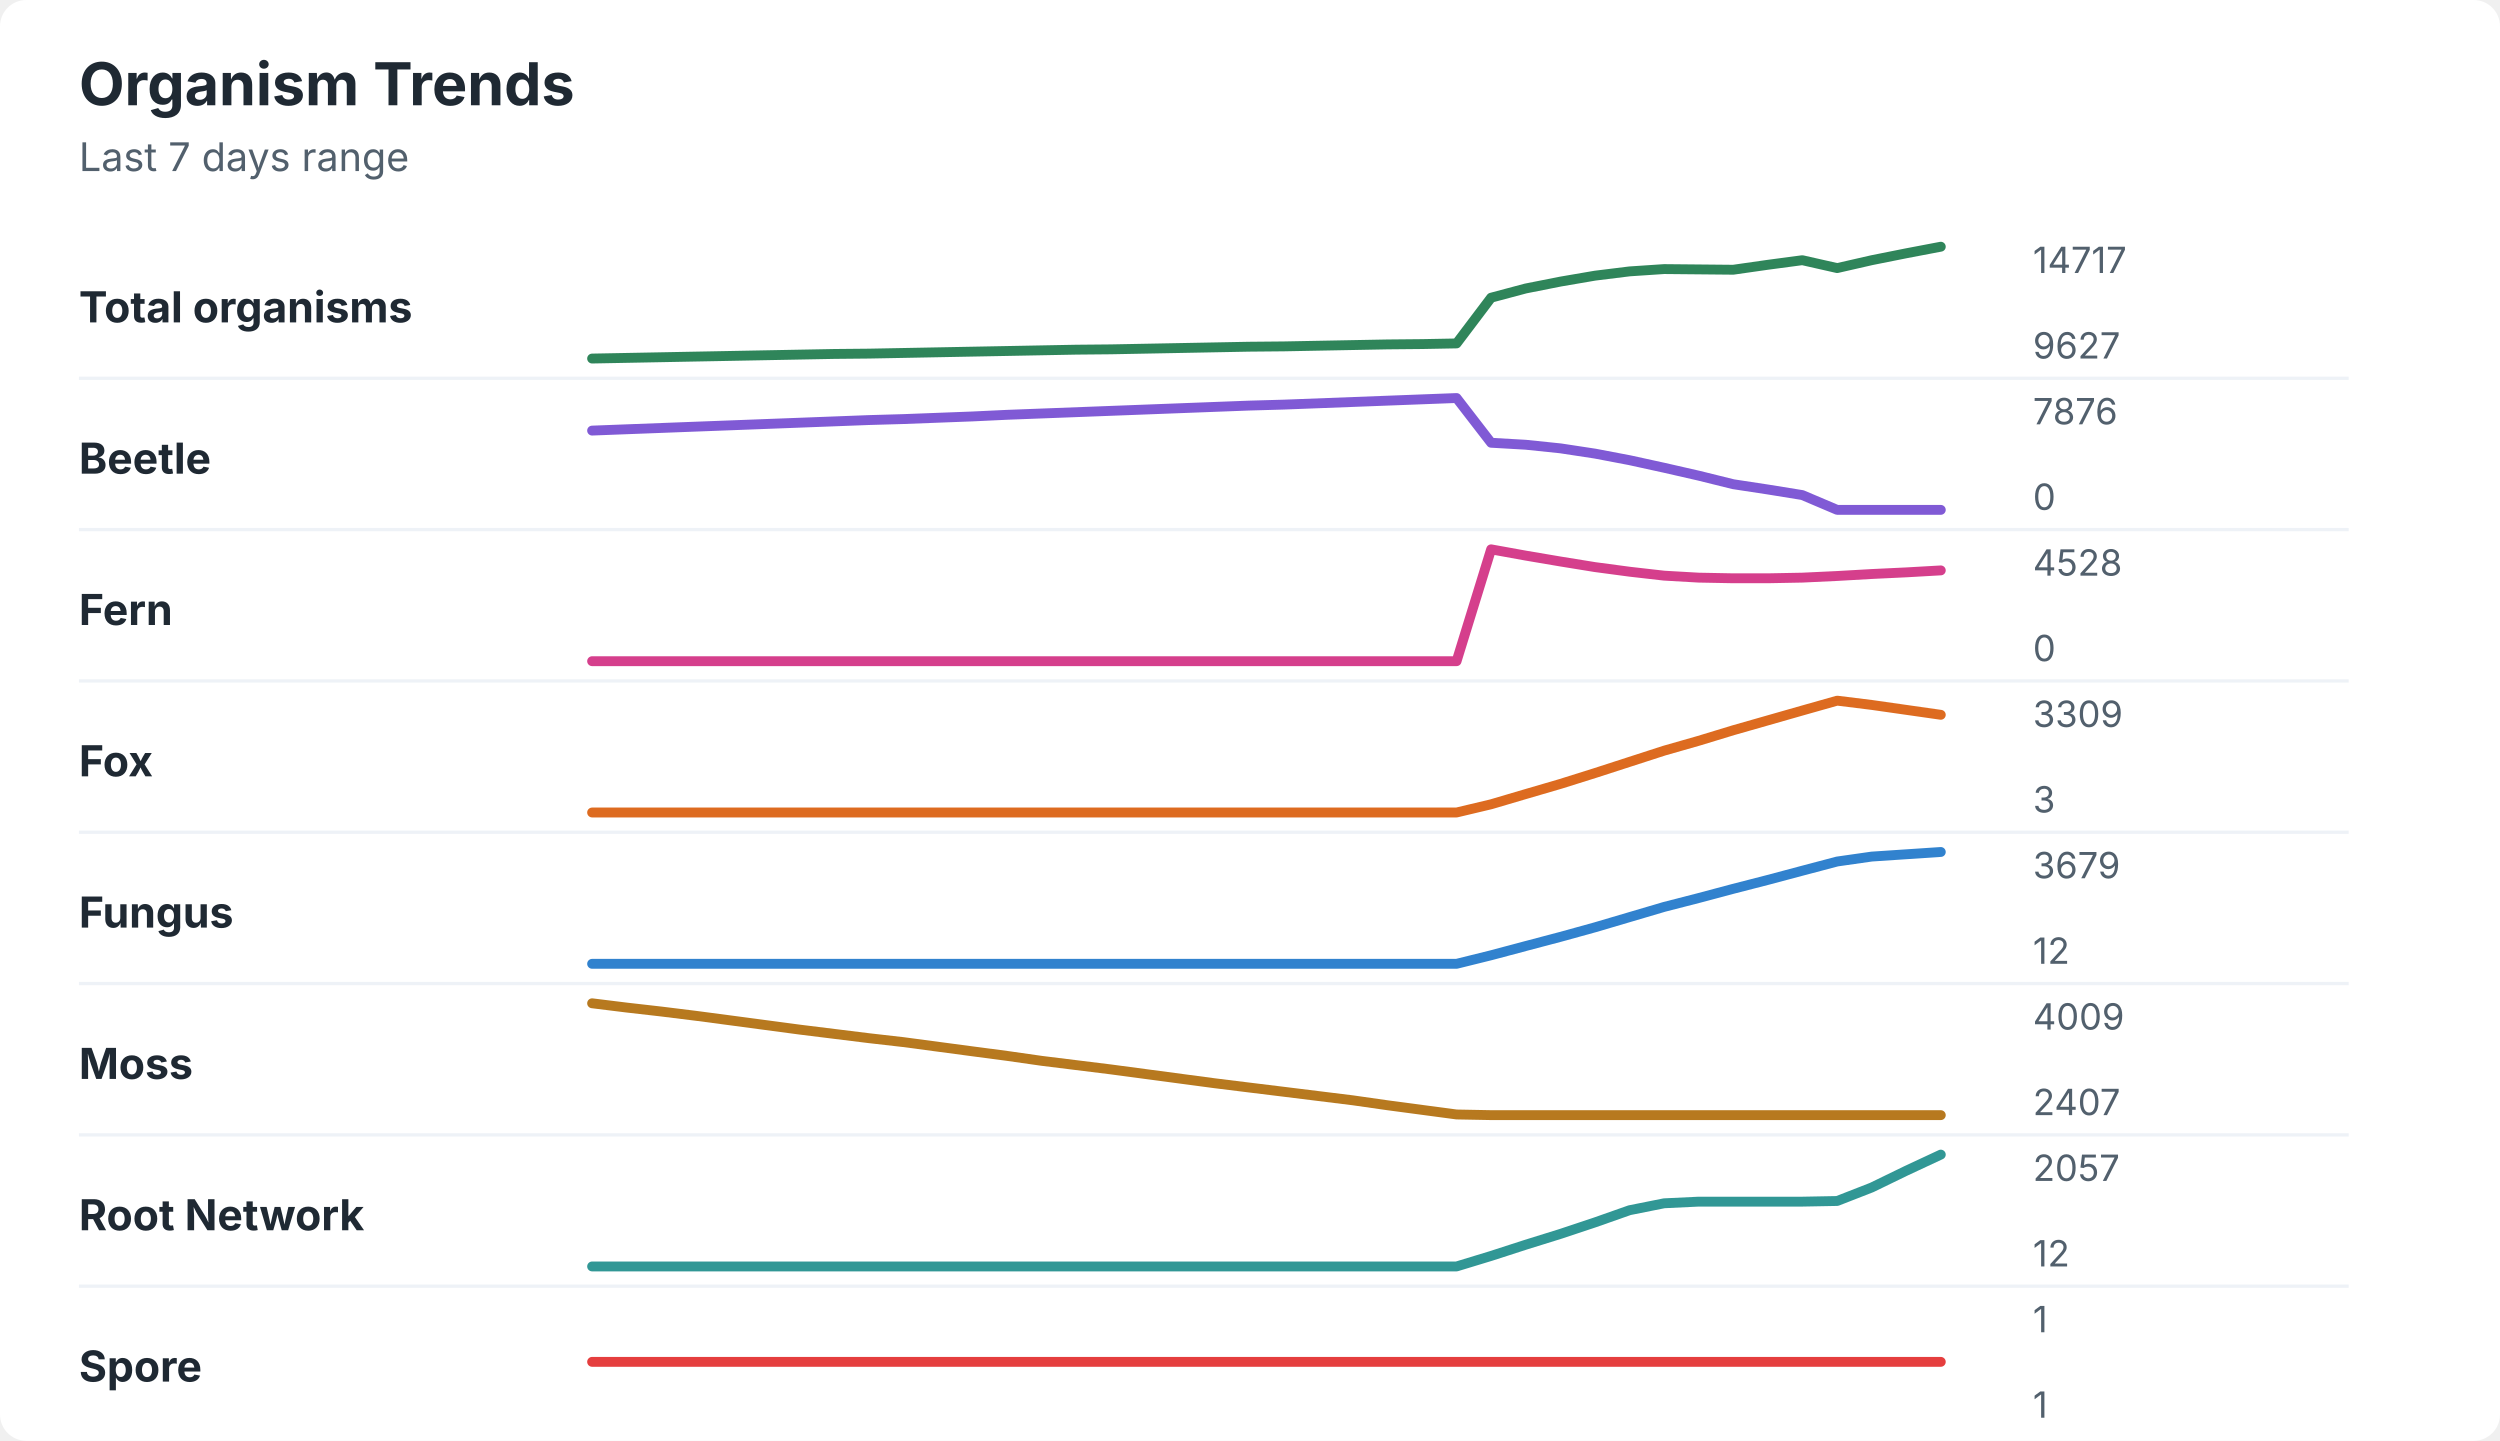
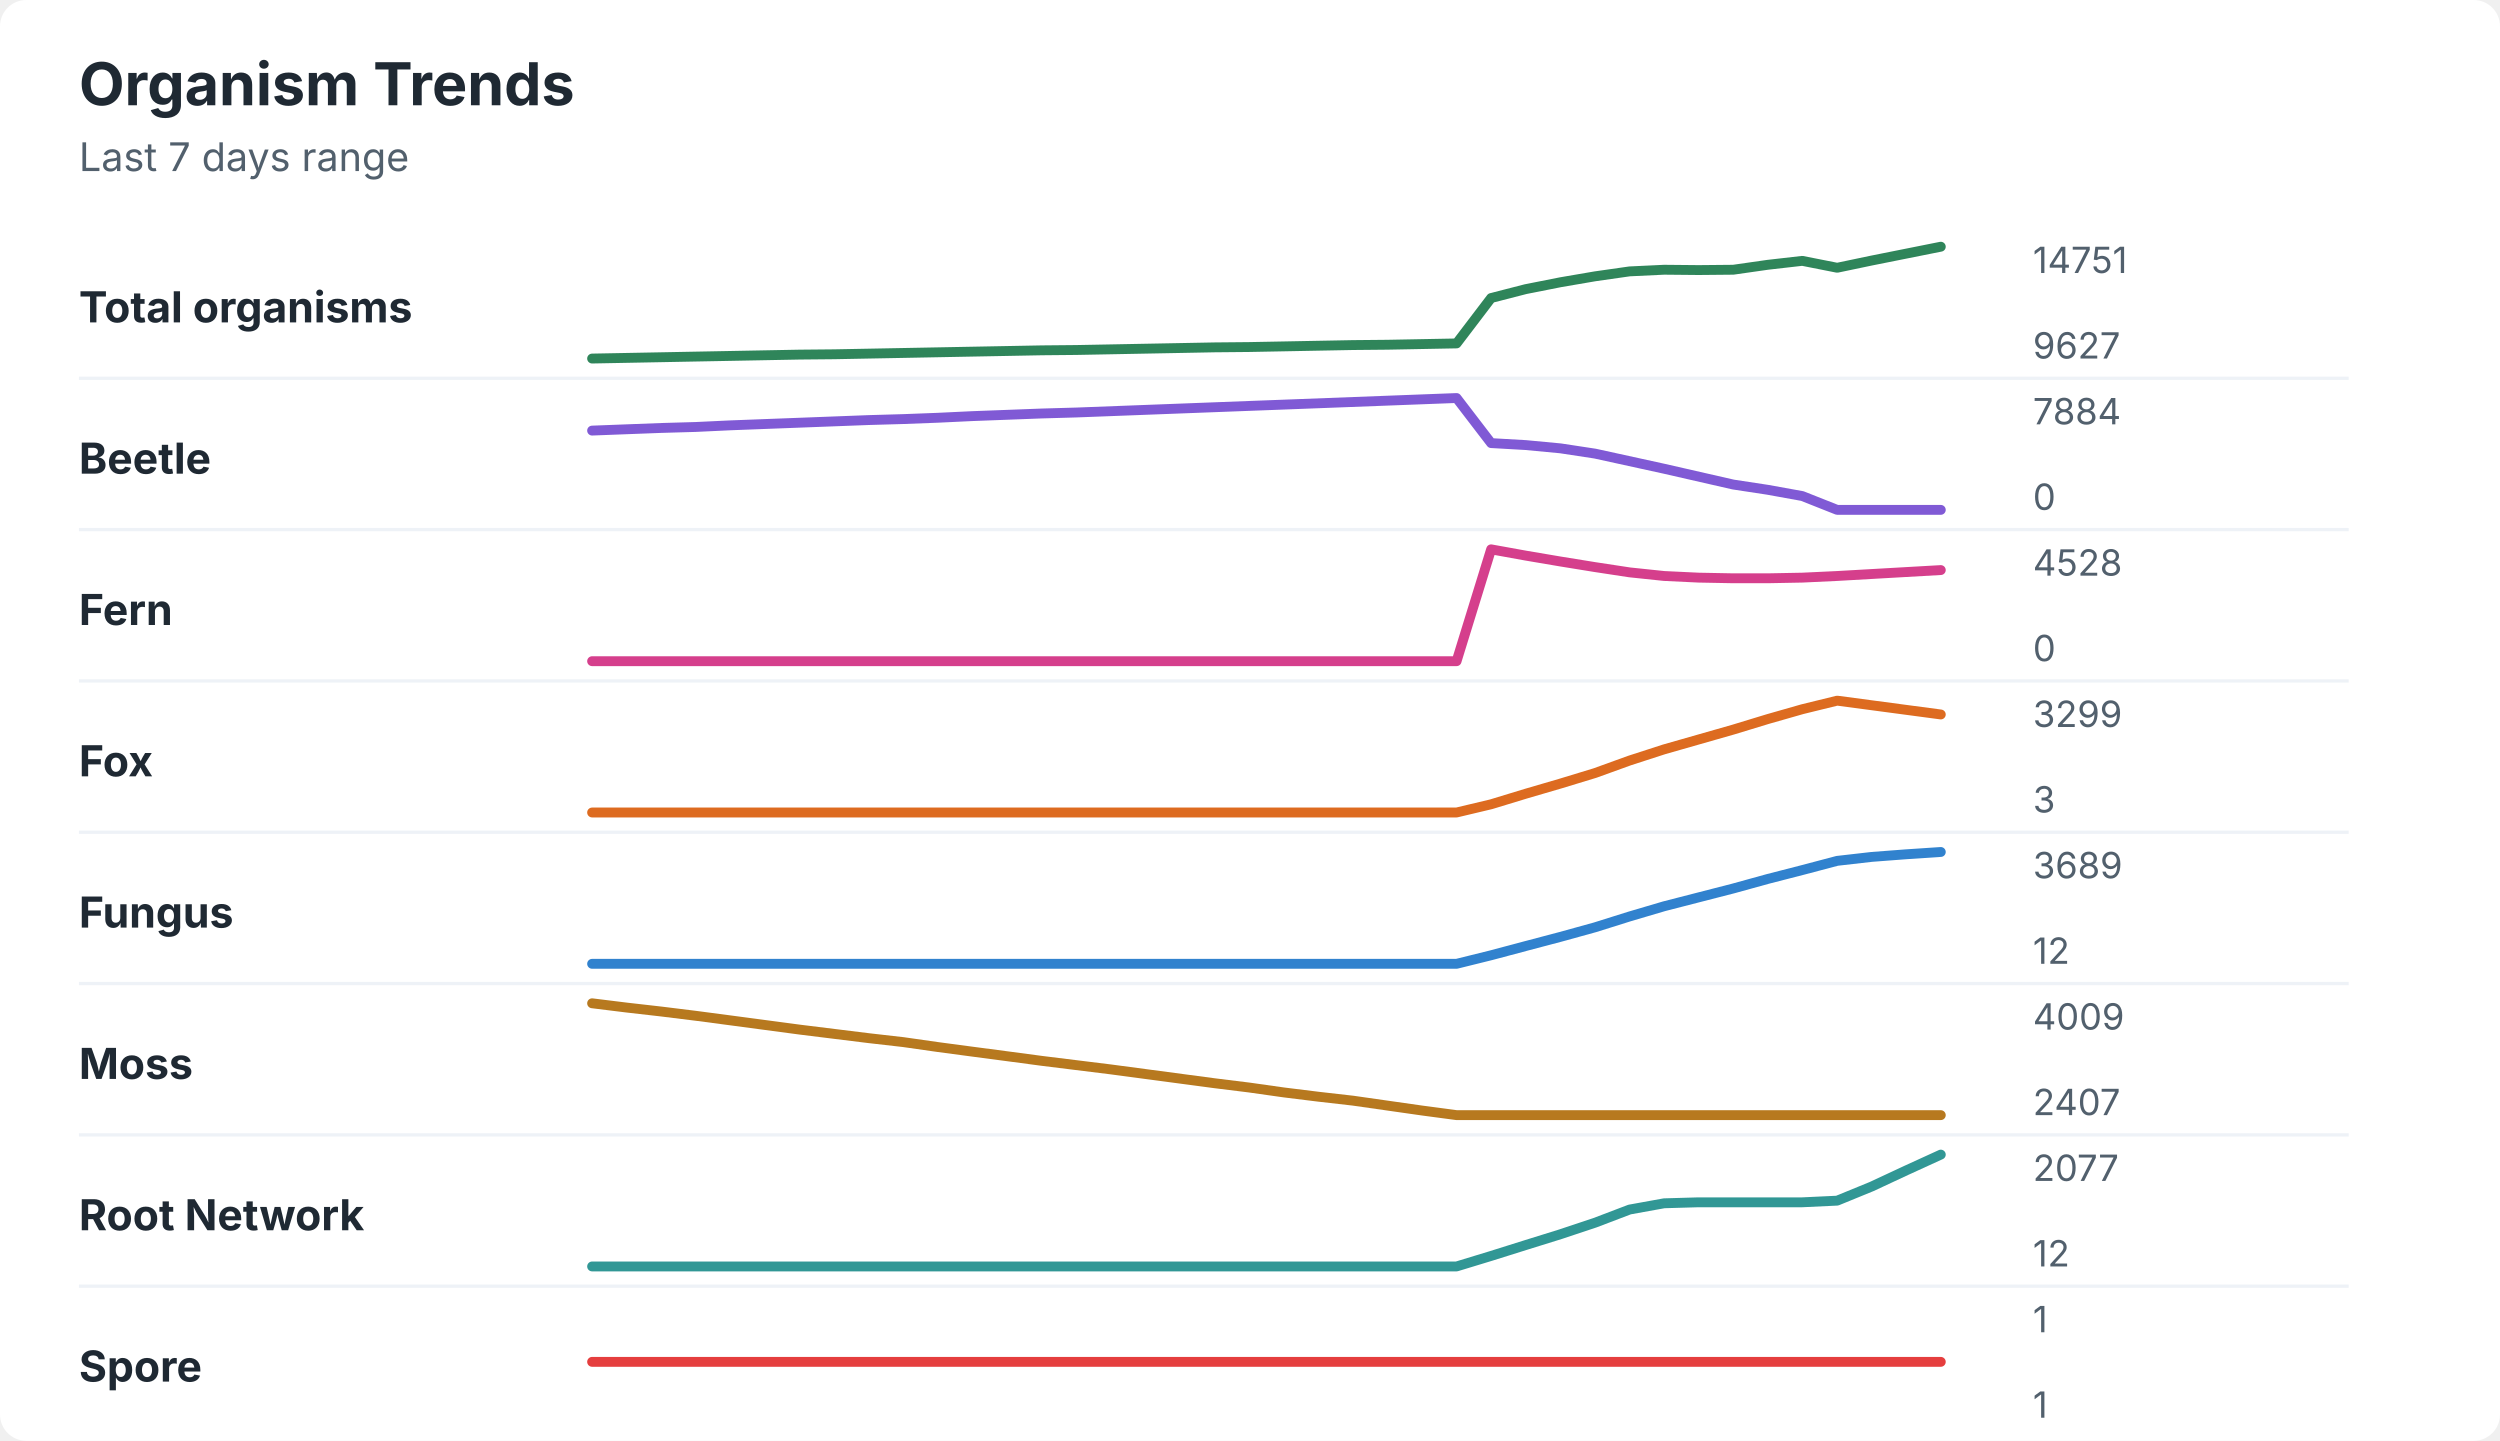
<svg xmlns="http://www.w3.org/2000/svg" width="760" height="438" viewBox="0 0 760 438" role="img" aria-labelledby="title desc">
  <rect width="760" height="438" rx="8" fill="#ffffff" />
  <style>
    text { font-family: -apple-system, BlinkMacSystemFont, "Segoe UI", sans-serif; }
    .title { font-size: 18px; font-weight: 700; fill: #1f2933; }
    .subtitle { font-size: 12px; fill: #52606d; }
    .label { font-size: 13px; font-weight: 650; fill: #1f2933; }
    .axis-value { font-size: 11px; fill: #52606d; }
    .separator { stroke: #eef2f7; stroke-width: 1; }
  </style>
  <text x="24" y="32" class="title">Organism Trends</text>
  <text x="24" y="52" class="subtitle">Last 7 days range</text>
  <text x="24" y="98" class="label">Total organisms</text>
-   <polyline points="180.0,109.0 190.5,108.8 201.0,108.6 211.5,108.4 222.1,108.2 232.6,108.0 243.1,107.8 253.6,107.6 264.1,107.5 274.6,107.3 285.1,107.1 295.6,106.9 306.2,106.7 316.7,106.5 327.2,106.3 337.7,106.2 348.2,106.0 358.7,105.8 369.2,105.6 379.7,105.4 390.3,105.3 400.8,105.1 411.3,104.9 421.8,104.7 432.3,104.6 442.8,104.4 453.3,90.5 463.8,87.7 474.4,85.6 484.9,83.8 495.4,82.5 505.9,81.8 516.4,81.9 526.9,82.0 537.4,80.5 547.9,79.1 558.5,81.5 569.0,79.1 579.5,77.0 590.0,75.0 " fill="none" stroke="#2f855a" stroke-width="3" stroke-linecap="round" stroke-linejoin="round" />
-   <text x="618" y="83" class="axis-value">14717</text>
+   <polyline points="180.0,109.0 190.5,108.8 201.0,108.6 211.5,108.4 222.1,108.2 232.6,108.0 243.1,107.8 253.6,107.7 264.1,107.5 274.6,107.3 285.1,107.1 295.6,106.9 306.2,106.7 316.7,106.5 327.2,106.4 337.7,106.2 348.2,106.0 358.7,105.8 369.2,105.6 379.7,105.5 390.3,105.3 400.8,105.1 411.3,104.9 421.8,104.8 432.3,104.6 442.8,104.4 453.3,90.6 463.8,87.9 474.4,85.8 484.9,84.0 495.4,82.5 505.9,82.0 516.4,82.1 526.9,82.0 537.4,80.5 547.9,79.3 558.5,81.4 569.0,79.2 579.5,77.1 590.0,75.0 " fill="none" stroke="#2f855a" stroke-width="3" stroke-linecap="round" stroke-linejoin="round" />
+   <text x="618" y="83" class="axis-value">14751</text>
  <text x="618" y="109" class="axis-value">9627</text>
  <line x1="24" y1="115.0" x2="714" y2="115.0" class="separator" />
  <text x="24" y="144" class="label">Beetle</text>
-   <polyline points="180.0,130.9 190.5,130.5 201.0,130.1 211.5,129.7 222.1,129.3 232.6,128.9 243.1,128.5 253.6,128.1 264.1,127.7 274.6,127.4 285.1,127.0 295.6,126.6 306.2,126.1 316.7,125.7 327.2,125.3 337.7,124.9 348.2,124.5 358.7,124.1 369.2,123.7 379.7,123.3 390.3,123.0 400.8,122.6 411.3,122.2 421.8,121.8 432.3,121.4 442.8,121.0 453.3,134.6 463.8,135.2 474.4,136.3 484.9,137.9 495.4,139.9 505.9,142.2 516.4,144.6 526.9,147.2 537.4,148.8 547.9,150.5 558.5,155.0 569.0,155.0 579.5,155.0 590.0,155.0 " fill="none" stroke="#805ad5" stroke-width="3" stroke-linecap="round" stroke-linejoin="round" />
-   <text x="618" y="129" class="axis-value">7876</text>
+   <polyline points="180.0,130.9 190.5,130.5 201.0,130.1 211.5,129.8 222.1,129.3 232.6,128.9 243.1,128.5 253.6,128.1 264.1,127.7 274.6,127.4 285.1,127.0 295.6,126.5 306.2,126.1 316.7,125.7 327.2,125.4 337.7,125.0 348.2,124.6 358.7,124.2 369.2,123.8 379.7,123.4 390.3,123.0 400.8,122.6 411.3,122.2 421.8,121.8 432.3,121.4 442.8,121.0 453.3,134.7 463.8,135.3 474.4,136.3 484.9,137.9 495.4,140.2 505.9,142.5 516.4,144.9 526.9,147.3 537.4,148.9 547.9,150.8 558.5,155.0 569.0,155.0 579.5,155.0 590.0,155.0 " fill="none" stroke="#805ad5" stroke-width="3" stroke-linecap="round" stroke-linejoin="round" />
+   <text x="618" y="129" class="axis-value">7884</text>
  <text x="618" y="155" class="axis-value">0</text>
  <line x1="24" y1="161.0" x2="714" y2="161.0" class="separator" />
  <text x="24" y="190" class="label">Fern</text>
-   <polyline points="180.0,201.0 190.5,201.0 201.0,201.0 211.5,201.0 222.1,201.0 232.6,201.0 243.1,201.0 253.6,201.0 264.1,201.0 274.6,201.0 285.1,201.0 295.6,201.0 306.2,201.0 316.7,201.0 327.2,201.0 337.7,201.0 348.2,201.0 358.7,201.0 369.2,201.0 379.7,201.0 390.3,201.0 400.8,201.0 411.3,201.0 421.8,201.0 432.3,201.0 442.8,201.0 453.3,167.0 463.8,168.9 474.4,170.7 484.9,172.4 495.4,173.8 505.9,175.0 516.4,175.6 526.9,175.8 537.4,175.8 547.9,175.6 558.5,175.1 569.0,174.5 579.5,174.0 590.0,173.4 " fill="none" stroke="#d53f8c" stroke-width="3" stroke-linecap="round" stroke-linejoin="round" />
+   <polyline points="180.0,201.0 190.5,201.0 201.0,201.0 211.5,201.0 222.1,201.0 232.6,201.0 243.1,201.0 253.6,201.0 264.1,201.0 274.6,201.0 285.1,201.0 295.6,201.0 306.2,201.0 316.7,201.0 327.2,201.0 337.7,201.0 348.2,201.0 358.7,201.0 369.2,201.0 379.7,201.0 390.3,201.0 400.8,201.0 411.3,201.0 421.8,201.0 432.3,201.0 442.8,201.0 453.3,167.0 463.8,168.9 474.4,170.7 484.9,172.4 495.4,174.0 505.9,175.1 516.4,175.6 526.9,175.8 537.4,175.8 547.9,175.6 558.5,175.1 569.0,174.5 579.5,173.9 590.0,173.3 " fill="none" stroke="#d53f8c" stroke-width="3" stroke-linecap="round" stroke-linejoin="round" />
  <text x="618" y="175" class="axis-value">4528</text>
  <text x="618" y="201" class="axis-value">0</text>
  <line x1="24" y1="207.0" x2="714" y2="207.0" class="separator" />
  <text x="24" y="236" class="label">Fox</text>
-   <polyline points="180.0,247.0 190.5,247.0 201.0,247.0 211.5,247.0 222.1,247.0 232.6,247.0 243.1,247.0 253.6,247.0 264.1,247.0 274.6,247.0 285.1,247.0 295.6,247.0 306.2,247.0 316.7,247.0 327.2,247.0 337.7,247.0 348.2,247.0 358.7,247.0 369.2,247.0 379.7,247.0 390.3,247.0 400.8,247.0 411.3,247.0 421.8,247.0 432.3,247.0 442.8,247.0 453.3,244.5 463.8,241.4 474.4,238.3 484.9,235.0 495.4,231.6 505.9,228.2 516.4,225.2 526.9,222.0 537.4,219.0 547.9,216.0 558.5,213.0 569.0,214.3 579.5,215.8 590.0,217.3 " fill="none" stroke="#dd6b20" stroke-width="3" stroke-linecap="round" stroke-linejoin="round" />
-   <text x="618" y="221" class="axis-value">3309</text>
+   <polyline points="180.0,247.0 190.5,247.0 201.0,247.0 211.5,247.0 222.1,247.0 232.6,247.0 243.1,247.0 253.6,247.0 264.1,247.0 274.6,247.0 285.1,247.0 295.6,247.0 306.2,247.0 316.7,247.0 327.2,247.0 337.7,247.0 348.2,247.0 358.7,247.0 369.2,247.0 379.7,247.0 390.3,247.0 400.8,247.0 411.3,247.0 421.8,247.0 432.3,247.0 442.8,247.0 453.3,244.5 463.8,241.3 474.4,238.2 484.9,235.0 495.4,231.2 505.9,227.8 516.4,224.8 526.9,221.8 537.4,218.6 547.9,215.6 558.5,213.0 569.0,214.4 579.5,215.8 590.0,217.2 " fill="none" stroke="#dd6b20" stroke-width="3" stroke-linecap="round" stroke-linejoin="round" />
+   <text x="618" y="221" class="axis-value">3299</text>
  <text x="618" y="247" class="axis-value">3</text>
  <line x1="24" y1="253.0" x2="714" y2="253.0" class="separator" />
  <text x="24" y="282" class="label">Fungus</text>
-   <polyline points="180.0,293.0 190.5,293.0 201.0,293.0 211.5,293.0 222.1,293.0 232.6,293.0 243.1,293.0 253.6,293.0 264.1,293.0 274.6,293.0 285.1,293.0 295.6,293.0 306.2,293.0 316.7,293.0 327.2,293.0 337.7,293.0 348.2,293.0 358.7,293.0 369.2,293.0 379.7,293.0 390.3,293.0 400.8,293.0 411.3,293.0 421.8,293.0 432.3,293.0 442.8,293.0 453.3,290.4 463.8,287.6 474.4,284.8 484.9,281.9 495.4,278.8 505.9,275.7 516.4,273.0 526.9,270.2 537.4,267.5 547.9,264.7 558.5,261.9 569.0,260.4 579.5,259.7 590.0,259.0 " fill="none" stroke="#3182ce" stroke-width="3" stroke-linecap="round" stroke-linejoin="round" />
-   <text x="618" y="267" class="axis-value">3679</text>
+   <polyline points="180.0,293.0 190.5,293.0 201.0,293.0 211.5,293.0 222.1,293.0 232.6,293.0 243.1,293.0 253.6,293.0 264.1,293.0 274.6,293.0 285.1,293.0 295.6,293.0 306.2,293.0 316.7,293.0 327.2,293.0 337.7,293.0 348.2,293.0 358.7,293.0 369.2,293.0 379.7,293.0 390.3,293.0 400.8,293.0 411.3,293.0 421.8,293.0 432.3,293.0 442.8,293.0 453.3,290.4 463.8,287.6 474.4,284.8 484.9,281.9 495.4,278.6 505.9,275.5 516.4,272.8 526.9,270.1 537.4,267.2 547.9,264.5 558.5,261.7 569.0,260.5 579.5,259.7 590.0,259.0 " fill="none" stroke="#3182ce" stroke-width="3" stroke-linecap="round" stroke-linejoin="round" />
+   <text x="618" y="267" class="axis-value">3689</text>
  <text x="618" y="293" class="axis-value">12</text>
  <line x1="24" y1="299.0" x2="714" y2="299.0" class="separator" />
  <text x="24" y="328" class="label">Moss</text>
-   <polyline points="180.0,305.0 190.5,306.3 201.0,307.5 211.5,308.8 222.1,310.2 232.6,311.6 243.1,313.0 253.6,314.3 264.1,315.6 274.6,316.8 285.1,318.2 295.6,319.6 306.2,321.0 316.7,322.5 327.2,323.8 337.7,325.1 348.2,326.5 358.7,327.9 369.2,329.3 379.7,330.6 390.3,331.9 400.8,333.2 411.3,334.5 421.8,336.0 432.3,337.4 442.8,338.8 453.3,339.0 463.8,339.0 474.4,339.0 484.9,339.0 495.4,339.0 505.9,339.0 516.4,339.0 526.9,339.0 537.4,339.0 547.9,339.0 558.5,339.0 569.0,339.0 579.5,339.0 590.0,339.0 " fill="none" stroke="#b7791f" stroke-width="3" stroke-linecap="round" stroke-linejoin="round" />
+   <polyline points="180.0,305.0 190.5,306.3 201.0,307.5 211.5,308.8 222.1,310.2 232.6,311.6 243.1,313.0 253.6,314.3 264.1,315.6 274.6,316.8 285.1,318.3 295.6,319.7 306.2,321.1 316.7,322.5 327.2,323.8 337.7,325.1 348.2,326.5 358.7,327.9 369.2,329.3 379.7,330.6 390.3,332.1 400.8,333.4 411.3,334.6 421.8,336.1 432.3,337.6 442.8,339.0 453.3,339.0 463.8,339.0 474.4,339.0 484.9,339.0 495.4,339.0 505.9,339.0 516.4,339.0 526.9,339.0 537.4,339.0 547.9,339.0 558.5,339.0 569.0,339.0 579.5,339.0 590.0,339.0 " fill="none" stroke="#b7791f" stroke-width="3" stroke-linecap="round" stroke-linejoin="round" />
  <text x="618" y="313" class="axis-value">4009</text>
  <text x="618" y="339" class="axis-value">2407</text>
  <line x1="24" y1="345.0" x2="714" y2="345.0" class="separator" />
  <text x="24" y="374" class="label">Root Network</text>
-   <polyline points="180.0,385.0 190.5,385.0 201.0,385.0 211.5,385.0 222.1,385.0 232.6,385.0 243.1,385.0 253.6,385.0 264.1,385.0 274.6,385.0 285.1,385.0 295.6,385.0 306.2,385.0 316.7,385.0 327.2,385.0 337.7,385.0 348.2,385.0 358.7,385.0 369.2,385.0 379.7,385.0 390.3,385.0 400.8,385.0 411.3,385.0 421.8,385.0 432.3,385.0 442.8,385.0 453.3,381.8 463.8,378.4 474.4,375.1 484.9,371.6 495.4,367.9 505.9,365.8 516.4,365.3 526.9,365.3 537.4,365.3 547.9,365.3 558.5,365.1 569.0,361.0 579.5,355.9 590.0,351.0 " fill="none" stroke="#319795" stroke-width="3" stroke-linecap="round" stroke-linejoin="round" />
-   <text x="618" y="359" class="axis-value">2057</text>
+   <polyline points="180.0,385.0 190.5,385.0 201.0,385.0 211.5,385.0 222.1,385.0 232.6,385.0 243.1,385.0 253.6,385.0 264.1,385.0 274.6,385.0 285.1,385.0 295.6,385.0 306.2,385.0 316.7,385.0 327.2,385.0 337.7,385.0 348.2,385.0 358.7,385.0 369.2,385.0 379.7,385.0 390.3,385.0 400.8,385.0 411.3,385.0 421.8,385.0 432.3,385.0 442.8,385.0 453.3,381.8 463.8,378.5 474.4,375.2 484.9,371.7 495.4,367.7 505.9,365.8 516.4,365.5 526.9,365.5 537.4,365.5 547.9,365.5 558.5,365.0 569.0,360.7 579.5,355.8 590.0,351.0 " fill="none" stroke="#319795" stroke-width="3" stroke-linecap="round" stroke-linejoin="round" />
+   <text x="618" y="359" class="axis-value">2077</text>
  <text x="618" y="385" class="axis-value">12</text>
  <line x1="24" y1="391.0" x2="714" y2="391.0" class="separator" />
  <text x="24" y="420" class="label">Spore</text>
  <polyline points="180.0,414.0 190.5,414.0 201.0,414.0 211.5,414.0 222.1,414.0 232.6,414.0 243.1,414.0 253.6,414.0 264.1,414.0 274.6,414.0 285.1,414.0 295.6,414.0 306.2,414.0 316.7,414.0 327.2,414.0 337.7,414.0 348.2,414.0 358.7,414.0 369.2,414.0 379.7,414.0 390.3,414.0 400.8,414.0 411.3,414.0 421.8,414.0 432.3,414.0 442.8,414.0 453.3,414.0 463.8,414.0 474.4,414.0 484.9,414.0 495.4,414.0 505.9,414.0 516.4,414.0 526.9,414.0 537.4,414.0 547.9,414.0 558.5,414.0 569.0,414.0 579.5,414.0 590.0,414.0 " fill="none" stroke="#e53e3e" stroke-width="3" stroke-linecap="round" stroke-linejoin="round" />
  <text x="618" y="405" class="axis-value">1</text>
  <text x="618" y="431" class="axis-value">1</text>
</svg>
